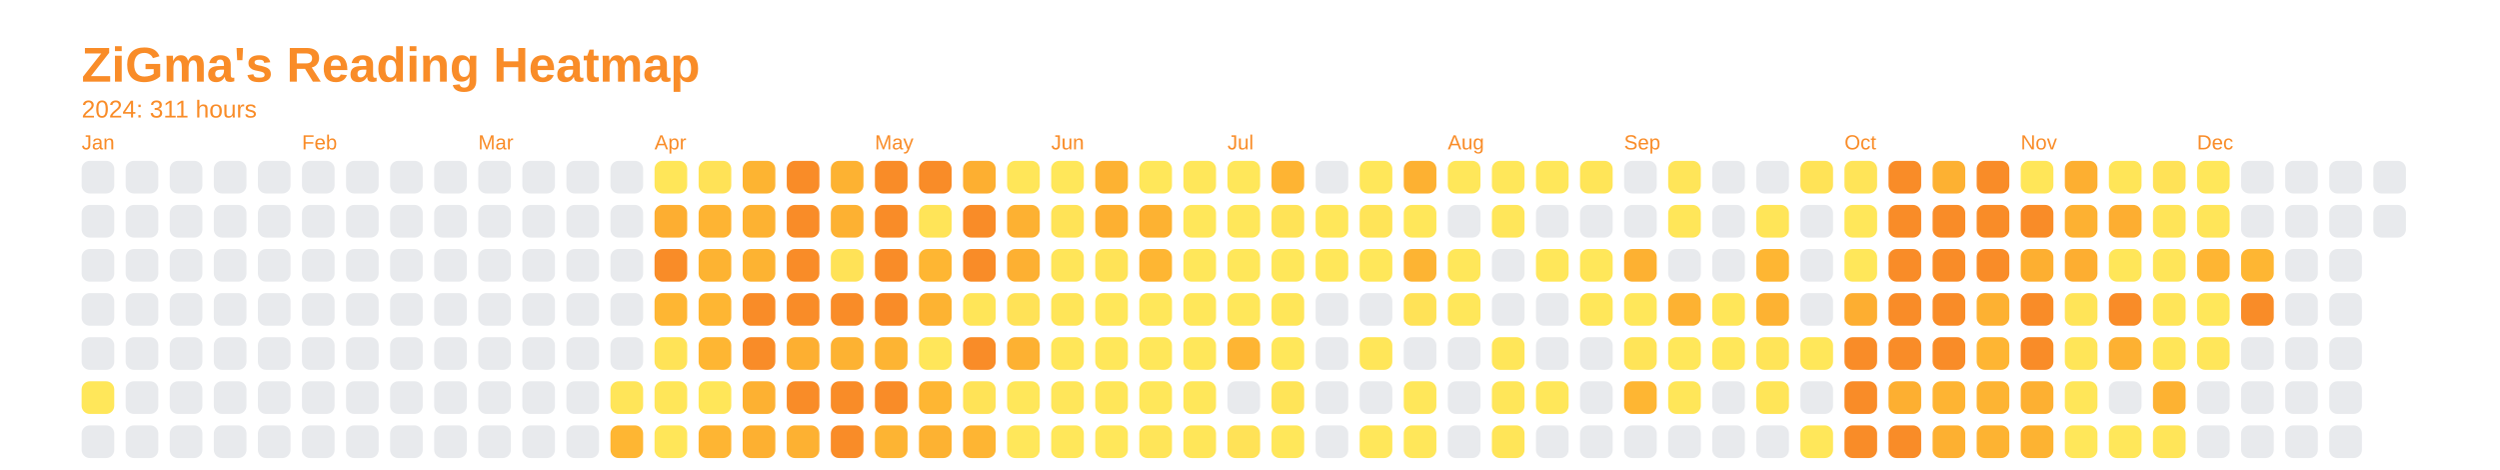
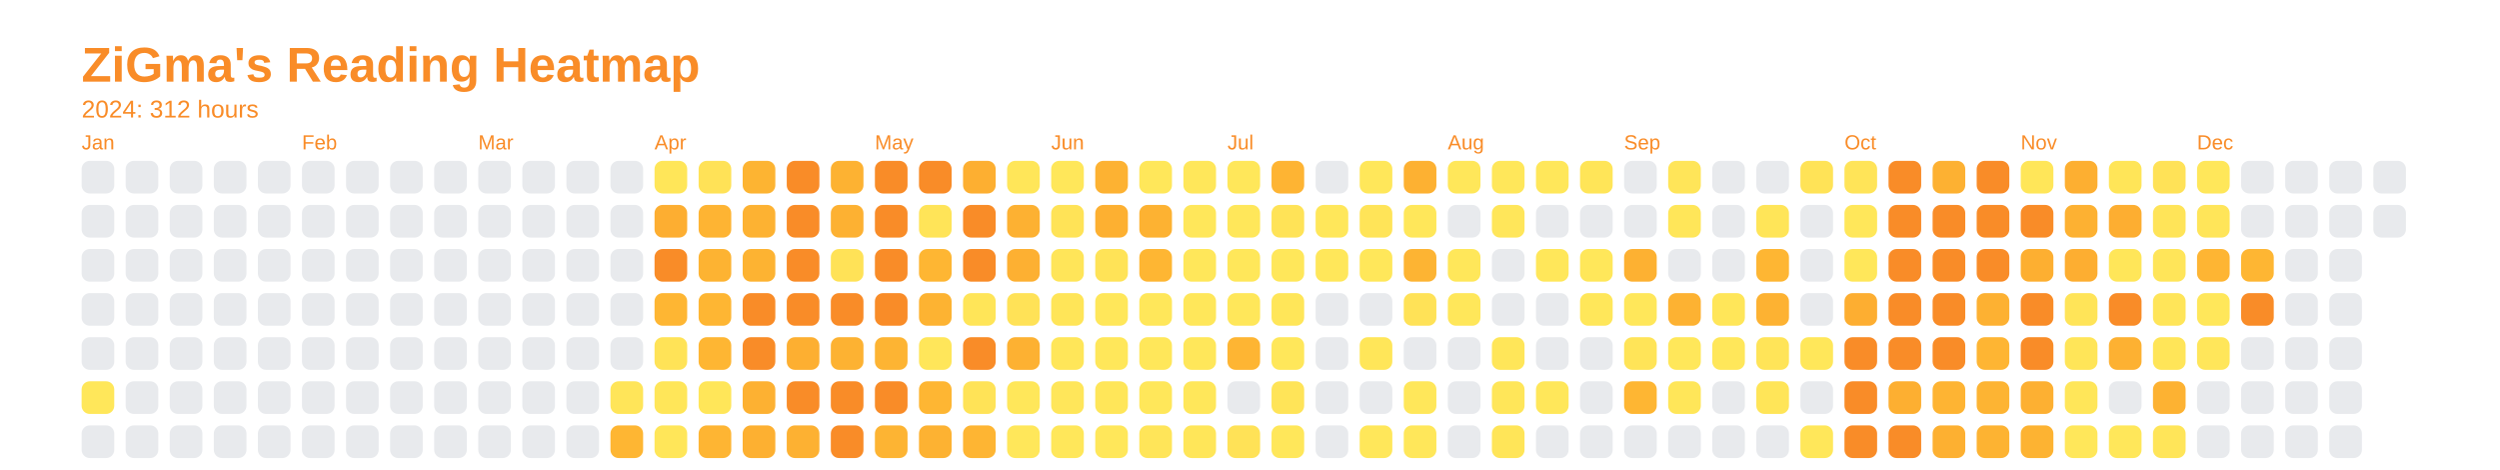
<svg xmlns="http://www.w3.org/2000/svg" baseProfile="full" height="57.5mm" version="1.1" viewBox="0,0,306.2,57.5" width="306.2mm">
  <defs />
  <rect fill="none" height="57.5" width="306.2" x="0" y="0" />
  <text fill="#f98c28" style="font-size:6px; font-family:Arial; font-weight:bold;" x="10" y="10">ZiGma's Reading Heatmap</text>
-   <text fill="#f98c28" style="font-size:3px; font-family:Arial;" x="10" y="14.4">2024: 311 hours</text>
+   <text fill="#f98c28" style="font-size:3px; font-family:Arial;" x="10" y="14.4">2024: 312 hours</text>
  <text fill="#f98c28" style="font-size:2.5px; font-family:Arial" x="10" y="18.3">Jan</text>
  <rect fill="#e8eaed" height="4" rx="1" ry="1" width="4" x="10" y="19.7" />
  <rect fill="#e8eaed" height="4" rx="1" ry="1" width="4" x="10" y="25.1" />
  <rect fill="#e8eaed" height="4" rx="1" ry="1" width="4" x="10" y="30.5" />
  <rect fill="#e8eaed" height="4" rx="1" ry="1" width="4" x="10" y="35.9" />
  <rect fill="#e8eaed" height="4" rx="1" ry="1" width="4" x="10" y="41.3" />
  <rect fill="#ffe75a" height="4" rx="1" ry="1" width="4" x="10" y="46.7" />
  <rect fill="#e8eaed" height="4" rx="1" ry="1" width="4" x="10" y="52.1" />
  <rect fill="#e8eaed" height="4" rx="1" ry="1" width="4" x="15.4" y="19.7" />
  <rect fill="#e8eaed" height="4" rx="1" ry="1" width="4" x="15.4" y="25.1" />
  <rect fill="#e8eaed" height="4" rx="1" ry="1" width="4" x="15.4" y="30.5" />
  <rect fill="#e8eaed" height="4" rx="1" ry="1" width="4" x="15.4" y="35.9" />
  <rect fill="#e8eaed" height="4" rx="1" ry="1" width="4" x="15.4" y="41.3" />
  <rect fill="#e8eaed" height="4" rx="1" ry="1" width="4" x="15.4" y="46.7" />
  <rect fill="#e8eaed" height="4" rx="1" ry="1" width="4" x="15.4" y="52.1" />
  <rect fill="#e8eaed" height="4" rx="1" ry="1" width="4" x="20.8" y="19.7" />
  <rect fill="#e8eaed" height="4" rx="1" ry="1" width="4" x="20.8" y="25.1" />
  <rect fill="#e8eaed" height="4" rx="1" ry="1" width="4" x="20.8" y="30.5" />
  <rect fill="#e8eaed" height="4" rx="1" ry="1" width="4" x="20.8" y="35.9" />
  <rect fill="#e8eaed" height="4" rx="1" ry="1" width="4" x="20.8" y="41.3" />
  <rect fill="#e8eaed" height="4" rx="1" ry="1" width="4" x="20.8" y="46.7" />
  <rect fill="#e8eaed" height="4" rx="1" ry="1" width="4" x="20.8" y="52.1" />
  <rect fill="#e8eaed" height="4" rx="1" ry="1" width="4" x="26.2" y="19.7" />
  <rect fill="#e8eaed" height="4" rx="1" ry="1" width="4" x="26.2" y="25.1" />
  <rect fill="#e8eaed" height="4" rx="1" ry="1" width="4" x="26.2" y="30.5" />
  <rect fill="#e8eaed" height="4" rx="1" ry="1" width="4" x="26.2" y="35.9" />
  <rect fill="#e8eaed" height="4" rx="1" ry="1" width="4" x="26.2" y="41.3" />
  <rect fill="#e8eaed" height="4" rx="1" ry="1" width="4" x="26.2" y="46.7" />
  <rect fill="#e8eaed" height="4" rx="1" ry="1" width="4" x="26.2" y="52.1" />
  <rect fill="#e8eaed" height="4" rx="1" ry="1" width="4" x="31.6" y="19.7" />
  <rect fill="#e8eaed" height="4" rx="1" ry="1" width="4" x="31.6" y="25.1" />
  <rect fill="#e8eaed" height="4" rx="1" ry="1" width="4" x="31.6" y="30.5" />
  <rect fill="#e8eaed" height="4" rx="1" ry="1" width="4" x="31.6" y="35.9" />
  <rect fill="#e8eaed" height="4" rx="1" ry="1" width="4" x="31.6" y="41.3" />
  <rect fill="#e8eaed" height="4" rx="1" ry="1" width="4" x="31.6" y="46.7" />
  <rect fill="#e8eaed" height="4" rx="1" ry="1" width="4" x="31.6" y="52.1" />
  <text fill="#f98c28" style="font-size:2.5px; font-family:Arial" x="37.0" y="18.3">Feb</text>
  <rect fill="#e8eaed" height="4" rx="1" ry="1" width="4" x="37.0" y="19.7" />
  <rect fill="#e8eaed" height="4" rx="1" ry="1" width="4" x="37.0" y="25.1" />
  <rect fill="#e8eaed" height="4" rx="1" ry="1" width="4" x="37.0" y="30.5" />
  <rect fill="#e8eaed" height="4" rx="1" ry="1" width="4" x="37.0" y="35.9" />
  <rect fill="#e8eaed" height="4" rx="1" ry="1" width="4" x="37.0" y="41.3" />
  <rect fill="#e8eaed" height="4" rx="1" ry="1" width="4" x="37.0" y="46.7" />
  <rect fill="#e8eaed" height="4" rx="1" ry="1" width="4" x="37.0" y="52.1" />
  <rect fill="#e8eaed" height="4" rx="1" ry="1" width="4" x="42.4" y="19.7" />
  <rect fill="#e8eaed" height="4" rx="1" ry="1" width="4" x="42.4" y="25.1" />
  <rect fill="#e8eaed" height="4" rx="1" ry="1" width="4" x="42.4" y="30.5" />
  <rect fill="#e8eaed" height="4" rx="1" ry="1" width="4" x="42.4" y="35.9" />
  <rect fill="#e8eaed" height="4" rx="1" ry="1" width="4" x="42.4" y="41.3" />
  <rect fill="#e8eaed" height="4" rx="1" ry="1" width="4" x="42.4" y="46.7" />
  <rect fill="#e8eaed" height="4" rx="1" ry="1" width="4" x="42.4" y="52.1" />
  <rect fill="#e8eaed" height="4" rx="1" ry="1" width="4" x="47.8" y="19.7" />
  <rect fill="#e8eaed" height="4" rx="1" ry="1" width="4" x="47.8" y="25.1" />
  <rect fill="#e8eaed" height="4" rx="1" ry="1" width="4" x="47.8" y="30.5" />
  <rect fill="#e8eaed" height="4" rx="1" ry="1" width="4" x="47.8" y="35.9" />
  <rect fill="#e8eaed" height="4" rx="1" ry="1" width="4" x="47.8" y="41.3" />
  <rect fill="#e8eaed" height="4" rx="1" ry="1" width="4" x="47.8" y="46.7" />
  <rect fill="#e8eaed" height="4" rx="1" ry="1" width="4" x="47.8" y="52.1" />
  <rect fill="#e8eaed" height="4" rx="1" ry="1" width="4" x="53.2" y="19.7" />
  <rect fill="#e8eaed" height="4" rx="1" ry="1" width="4" x="53.2" y="25.1" />
  <rect fill="#e8eaed" height="4" rx="1" ry="1" width="4" x="53.2" y="30.5" />
  <rect fill="#e8eaed" height="4" rx="1" ry="1" width="4" x="53.2" y="35.9" />
  <rect fill="#e8eaed" height="4" rx="1" ry="1" width="4" x="53.2" y="41.3" />
  <rect fill="#e8eaed" height="4" rx="1" ry="1" width="4" x="53.2" y="46.7" />
  <rect fill="#e8eaed" height="4" rx="1" ry="1" width="4" x="53.2" y="52.1" />
  <text fill="#f98c28" style="font-size:2.5px; font-family:Arial" x="58.6" y="18.3">Mar</text>
  <rect fill="#e8eaed" height="4" rx="1" ry="1" width="4" x="58.6" y="19.7" />
  <rect fill="#e8eaed" height="4" rx="1" ry="1" width="4" x="58.6" y="25.1" />
  <rect fill="#e8eaed" height="4" rx="1" ry="1" width="4" x="58.6" y="30.5" />
  <rect fill="#e8eaed" height="4" rx="1" ry="1" width="4" x="58.6" y="35.9" />
  <rect fill="#e8eaed" height="4" rx="1" ry="1" width="4" x="58.6" y="41.3" />
  <rect fill="#e8eaed" height="4" rx="1" ry="1" width="4" x="58.6" y="46.7" />
  <rect fill="#e8eaed" height="4" rx="1" ry="1" width="4" x="58.6" y="52.1" />
  <rect fill="#e8eaed" height="4" rx="1" ry="1" width="4" x="64" y="19.7" />
  <rect fill="#e8eaed" height="4" rx="1" ry="1" width="4" x="64" y="25.1" />
  <rect fill="#e8eaed" height="4" rx="1" ry="1" width="4" x="64" y="30.5" />
  <rect fill="#e8eaed" height="4" rx="1" ry="1" width="4" x="64" y="35.9" />
  <rect fill="#e8eaed" height="4" rx="1" ry="1" width="4" x="64" y="41.3" />
  <rect fill="#e8eaed" height="4" rx="1" ry="1" width="4" x="64" y="46.7" />
  <rect fill="#e8eaed" height="4" rx="1" ry="1" width="4" x="64" y="52.1" />
  <rect fill="#e8eaed" height="4" rx="1" ry="1" width="4" x="69.4" y="19.7" />
  <rect fill="#e8eaed" height="4" rx="1" ry="1" width="4" x="69.4" y="25.1" />
  <rect fill="#e8eaed" height="4" rx="1" ry="1" width="4" x="69.4" y="30.5" />
  <rect fill="#e8eaed" height="4" rx="1" ry="1" width="4" x="69.4" y="35.9" />
  <rect fill="#e8eaed" height="4" rx="1" ry="1" width="4" x="69.4" y="41.3" />
  <rect fill="#e8eaed" height="4" rx="1" ry="1" width="4" x="69.4" y="46.7" />
  <rect fill="#e8eaed" height="4" rx="1" ry="1" width="4" x="69.4" y="52.1" />
  <rect fill="#e8eaed" height="4" rx="1" ry="1" width="4" x="74.8" y="19.7" />
  <rect fill="#e8eaed" height="4" rx="1" ry="1" width="4" x="74.8" y="25.1" />
  <rect fill="#e8eaed" height="4" rx="1" ry="1" width="4" x="74.8" y="30.5" />
  <rect fill="#e8eaed" height="4" rx="1" ry="1" width="4" x="74.8" y="35.9" />
  <rect fill="#e8eaed" height="4" rx="1" ry="1" width="4" x="74.8" y="41.3" />
  <rect fill="#ffe559" height="4" rx="1" ry="1" width="4" x="74.8" y="46.7" />
  <rect fill="#feb633" height="4" rx="1" ry="1" width="4" x="74.8" y="52.1" />
  <text fill="#f98c28" style="font-size:2.5px; font-family:Arial" x="80.2" y="18.3">Apr</text>
  <rect fill="#ffe659" height="4" rx="1" ry="1" width="4" x="80.2" y="19.7" />
  <rect fill="#fdae31" height="4" rx="1" ry="1" width="4" x="80.2" y="25.1" />
  <rect fill="#f98c28" height="4" rx="1" ry="1" width="4" x="80.2" y="30.5" />
  <rect fill="#feb633" height="4" rx="1" ry="1" width="4" x="80.2" y="35.9" />
  <rect fill="#ffe357" height="4" rx="1" ry="1" width="4" x="80.2" y="41.3" />
  <rect fill="#ffe659" height="4" rx="1" ry="1" width="4" x="80.2" y="46.7" />
  <rect fill="#ffe659" height="4" rx="1" ry="1" width="4" x="80.2" y="52.1" />
  <rect fill="#ffe257" height="4" rx="1" ry="1" width="4" x="85.6" y="19.7" />
  <rect fill="#feb433" height="4" rx="1" ry="1" width="4" x="85.6" y="25.1" />
  <rect fill="#fdb332" height="4" rx="1" ry="1" width="4" x="85.6" y="30.5" />
  <rect fill="#feb633" height="4" rx="1" ry="1" width="4" x="85.6" y="35.9" />
  <rect fill="#feb633" height="4" rx="1" ry="1" width="4" x="85.6" y="41.3" />
  <rect fill="#ffe659" height="4" rx="1" ry="1" width="4" x="85.6" y="46.7" />
  <rect fill="#feb533" height="4" rx="1" ry="1" width="4" x="85.6" y="52.1" />
  <rect fill="#fdb432" height="4" rx="1" ry="1" width="4" x="91" y="19.7" />
  <rect fill="#fdb232" height="4" rx="1" ry="1" width="4" x="91" y="25.1" />
  <rect fill="#fdb332" height="4" rx="1" ry="1" width="4" x="91" y="30.5" />
  <rect fill="#f98c28" height="4" rx="1" ry="1" width="4" x="91" y="35.9" />
  <rect fill="#f98c28" height="4" rx="1" ry="1" width="4" x="91" y="41.3" />
  <rect fill="#fdb132" height="4" rx="1" ry="1" width="4" x="91" y="46.7" />
  <rect fill="#fdb031" height="4" rx="1" ry="1" width="4" x="91" y="52.1" />
  <rect fill="#f98c28" height="4" rx="1" ry="1" width="4" x="96.4" y="19.7" />
  <rect fill="#f98c28" height="4" rx="1" ry="1" width="4" x="96.4" y="25.1" />
  <rect fill="#f98c28" height="4" rx="1" ry="1" width="4" x="96.4" y="30.5" />
  <rect fill="#f98c28" height="4" rx="1" ry="1" width="4" x="96.4" y="35.9" />
  <rect fill="#fdaf31" height="4" rx="1" ry="1" width="4" x="96.4" y="41.3" />
  <rect fill="#f98c28" height="4" rx="1" ry="1" width="4" x="96.4" y="46.7" />
  <rect fill="#fdb132" height="4" rx="1" ry="1" width="4" x="96.4" y="52.1" />
  <rect fill="#fdb232" height="4" rx="1" ry="1" width="4" x="101.8" y="19.7" />
  <rect fill="#fdb132" height="4" rx="1" ry="1" width="4" x="101.8" y="25.1" />
  <rect fill="#ffe257" height="4" rx="1" ry="1" width="4" x="101.8" y="30.5" />
  <rect fill="#f98c28" height="4" rx="1" ry="1" width="4" x="101.8" y="35.9" />
  <rect fill="#fdb232" height="4" rx="1" ry="1" width="4" x="101.8" y="41.3" />
  <rect fill="#f98c28" height="4" rx="1" ry="1" width="4" x="101.8" y="46.7" />
  <rect fill="#f98c28" height="4" rx="1" ry="1" width="4" x="101.8" y="52.1" />
  <text fill="#f98c28" style="font-size:2.5px; font-family:Arial" x="107.2" y="18.3">May</text>
  <rect fill="#f98c28" height="4" rx="1" ry="1" width="4" x="107.2" y="19.7" />
  <rect fill="#f98c28" height="4" rx="1" ry="1" width="4" x="107.2" y="25.1" />
  <rect fill="#f98c28" height="4" rx="1" ry="1" width="4" x="107.2" y="30.5" />
  <rect fill="#f98c28" height="4" rx="1" ry="1" width="4" x="107.2" y="35.9" />
  <rect fill="#fdb433" height="4" rx="1" ry="1" width="4" x="107.2" y="41.3" />
  <rect fill="#f98c28" height="4" rx="1" ry="1" width="4" x="107.2" y="46.7" />
  <rect fill="#fdb433" height="4" rx="1" ry="1" width="4" x="107.2" y="52.1" />
  <rect fill="#f98c28" height="4" rx="1" ry="1" width="4" x="112.6" y="19.7" />
  <rect fill="#ffe458" height="4" rx="1" ry="1" width="4" x="112.6" y="25.1" />
  <rect fill="#feb633" height="4" rx="1" ry="1" width="4" x="112.6" y="30.5" />
  <rect fill="#fdb332" height="4" rx="1" ry="1" width="4" x="112.6" y="35.9" />
  <rect fill="#ffe65a" height="4" rx="1" ry="1" width="4" x="112.6" y="41.3" />
  <rect fill="#feb633" height="4" rx="1" ry="1" width="4" x="112.6" y="46.7" />
  <rect fill="#fdb232" height="4" rx="1" ry="1" width="4" x="112.6" y="52.1" />
  <rect fill="#fdaf31" height="4" rx="1" ry="1" width="4" x="118" y="19.7" />
  <rect fill="#f98c28" height="4" rx="1" ry="1" width="4" x="118" y="25.1" />
  <rect fill="#f98c28" height="4" rx="1" ry="1" width="4" x="118" y="30.5" />
  <rect fill="#ffe558" height="4" rx="1" ry="1" width="4" x="118" y="35.9" />
  <rect fill="#f98c28" height="4" rx="1" ry="1" width="4" x="118" y="41.3" />
  <rect fill="#ffe357" height="4" rx="1" ry="1" width="4" x="118" y="46.7" />
  <rect fill="#feb533" height="4" rx="1" ry="1" width="4" x="118" y="52.1" />
  <rect fill="#ffe659" height="4" rx="1" ry="1" width="4" x="123.4" y="19.7" />
  <rect fill="#fdb132" height="4" rx="1" ry="1" width="4" x="123.4" y="25.1" />
  <rect fill="#fdb032" height="4" rx="1" ry="1" width="4" x="123.4" y="30.5" />
  <rect fill="#ffe257" height="4" rx="1" ry="1" width="4" x="123.4" y="35.9" />
  <rect fill="#fdb132" height="4" rx="1" ry="1" width="4" x="123.4" y="41.3" />
  <rect fill="#ffe75a" height="4" rx="1" ry="1" width="4" x="123.4" y="46.7" />
  <rect fill="#ffe75a" height="4" rx="1" ry="1" width="4" x="123.4" y="52.1" />
  <text fill="#f98c28" style="font-size:2.5px; font-family:Arial" x="128.8" y="18.3">Jun</text>
  <rect fill="#ffe75a" height="4" rx="1" ry="1" width="4" x="128.8" y="19.7" />
  <rect fill="#ffe357" height="4" rx="1" ry="1" width="4" x="128.8" y="25.1" />
  <rect fill="#ffe559" height="4" rx="1" ry="1" width="4" x="128.8" y="30.5" />
  <rect fill="#ffe558" height="4" rx="1" ry="1" width="4" x="128.8" y="35.9" />
  <rect fill="#ffe659" height="4" rx="1" ry="1" width="4" x="128.8" y="41.3" />
  <rect fill="#ffe65a" height="4" rx="1" ry="1" width="4" x="128.8" y="46.7" />
  <rect fill="#ffe75a" height="4" rx="1" ry="1" width="4" x="128.8" y="52.1" />
  <rect fill="#fdb232" height="4" rx="1" ry="1" width="4" x="134.2" y="19.7" />
  <rect fill="#fdb031" height="4" rx="1" ry="1" width="4" x="134.2" y="25.1" />
  <rect fill="#ffe357" height="4" rx="1" ry="1" width="4" x="134.2" y="30.5" />
  <rect fill="#ffe75a" height="4" rx="1" ry="1" width="4" x="134.2" y="35.9" />
  <rect fill="#ffe75a" height="4" rx="1" ry="1" width="4" x="134.2" y="41.3" />
  <rect fill="#ffe659" height="4" rx="1" ry="1" width="4" x="134.2" y="46.7" />
  <rect fill="#ffe75a" height="4" rx="1" ry="1" width="4" x="134.2" y="52.1" />
  <rect fill="#ffe75a" height="4" rx="1" ry="1" width="4" x="139.6" y="19.7" />
  <rect fill="#fdb232" height="4" rx="1" ry="1" width="4" x="139.6" y="25.1" />
  <rect fill="#feb633" height="4" rx="1" ry="1" width="4" x="139.6" y="30.5" />
  <rect fill="#ffe75a" height="4" rx="1" ry="1" width="4" x="139.6" y="35.9" />
  <rect fill="#ffe75a" height="4" rx="1" ry="1" width="4" x="139.6" y="41.3" />
  <rect fill="#ffe75a" height="4" rx="1" ry="1" width="4" x="139.6" y="46.7" />
  <rect fill="#ffe559" height="4" rx="1" ry="1" width="4" x="139.6" y="52.1" />
  <rect fill="#ffe75a" height="4" rx="1" ry="1" width="4" x="145" y="19.7" />
  <rect fill="#ffe75a" height="4" rx="1" ry="1" width="4" x="145" y="25.1" />
  <rect fill="#ffe75a" height="4" rx="1" ry="1" width="4" x="145" y="30.5" />
  <rect fill="#ffe75a" height="4" rx="1" ry="1" width="4" x="145" y="35.9" />
  <rect fill="#ffe75a" height="4" rx="1" ry="1" width="4" x="145" y="41.3" />
  <rect fill="#ffe75a" height="4" rx="1" ry="1" width="4" x="145" y="46.7" />
  <rect fill="#ffe659" height="4" rx="1" ry="1" width="4" x="145" y="52.1" />
  <text fill="#f98c28" style="font-size:2.5px; font-family:Arial" x="150.4" y="18.3">Jul</text>
  <rect fill="#ffe75a" height="4" rx="1" ry="1" width="4" x="150.4" y="19.7" />
  <rect fill="#ffe75a" height="4" rx="1" ry="1" width="4" x="150.4" y="25.1" />
  <rect fill="#ffe75a" height="4" rx="1" ry="1" width="4" x="150.4" y="30.5" />
  <rect fill="#ffe75a" height="4" rx="1" ry="1" width="4" x="150.4" y="35.9" />
  <rect fill="#feb533" height="4" rx="1" ry="1" width="4" x="150.4" y="41.3" />
  <rect fill="#e8eaed" height="4" rx="1" ry="1" width="4" x="150.4" y="46.7" />
  <rect fill="#ffe257" height="4" rx="1" ry="1" width="4" x="150.4" y="52.1" />
  <rect fill="#feb433" height="4" rx="1" ry="1" width="4" x="155.8" y="19.7" />
  <rect fill="#ffe357" height="4" rx="1" ry="1" width="4" x="155.8" y="25.1" />
  <rect fill="#ffe75a" height="4" rx="1" ry="1" width="4" x="155.8" y="30.5" />
  <rect fill="#ffe659" height="4" rx="1" ry="1" width="4" x="155.8" y="35.9" />
  <rect fill="#ffe75a" height="4" rx="1" ry="1" width="4" x="155.8" y="41.3" />
  <rect fill="#ffe458" height="4" rx="1" ry="1" width="4" x="155.8" y="46.7" />
  <rect fill="#ffe75a" height="4" rx="1" ry="1" width="4" x="155.8" y="52.1" />
  <rect fill="#e8eaed" height="4" rx="1" ry="1" width="4" x="161.2" y="19.7" />
  <rect fill="#ffe75a" height="4" rx="1" ry="1" width="4" x="161.2" y="25.1" />
  <rect fill="#ffe75a" height="4" rx="1" ry="1" width="4" x="161.2" y="30.5" />
  <rect fill="#e8eaed" height="4" rx="1" ry="1" width="4" x="161.2" y="35.9" />
  <rect fill="#e8eaed" height="4" rx="1" ry="1" width="4" x="161.2" y="41.3" />
  <rect fill="#e8eaed" height="4" rx="1" ry="1" width="4" x="161.2" y="46.7" />
  <rect fill="#e8eaed" height="4" rx="1" ry="1" width="4" x="161.2" y="52.1" />
  <rect fill="#ffe75a" height="4" rx="1" ry="1" width="4" x="166.6" y="19.7" />
  <rect fill="#ffe458" height="4" rx="1" ry="1" width="4" x="166.6" y="25.1" />
  <rect fill="#ffe75a" height="4" rx="1" ry="1" width="4" x="166.6" y="30.5" />
  <rect fill="#e8eaed" height="4" rx="1" ry="1" width="4" x="166.6" y="35.9" />
  <rect fill="#ffe659" height="4" rx="1" ry="1" width="4" x="166.6" y="41.3" />
  <rect fill="#e8eaed" height="4" rx="1" ry="1" width="4" x="166.6" y="46.7" />
  <rect fill="#ffe75a" height="4" rx="1" ry="1" width="4" x="166.6" y="52.1" />
  <rect fill="#fdb132" height="4" rx="1" ry="1" width="4" x="172" y="19.7" />
  <rect fill="#ffe75a" height="4" rx="1" ry="1" width="4" x="172" y="25.1" />
  <rect fill="#fdb433" height="4" rx="1" ry="1" width="4" x="172" y="30.5" />
  <rect fill="#ffe257" height="4" rx="1" ry="1" width="4" x="172" y="35.9" />
  <rect fill="#e8eaed" height="4" rx="1" ry="1" width="4" x="172" y="41.3" />
  <rect fill="#ffe75a" height="4" rx="1" ry="1" width="4" x="172" y="46.7" />
  <rect fill="#ffe75a" height="4" rx="1" ry="1" width="4" x="172" y="52.1" />
  <text fill="#f98c28" style="font-size:2.5px; font-family:Arial" x="177.4" y="18.3">Aug</text>
  <rect fill="#ffe75a" height="4" rx="1" ry="1" width="4" x="177.4" y="19.7" />
  <rect fill="#e8eaed" height="4" rx="1" ry="1" width="4" x="177.4" y="25.1" />
  <rect fill="#ffe75a" height="4" rx="1" ry="1" width="4" x="177.4" y="30.5" />
  <rect fill="#ffe75a" height="4" rx="1" ry="1" width="4" x="177.4" y="35.9" />
  <rect fill="#e8eaed" height="4" rx="1" ry="1" width="4" x="177.4" y="41.3" />
  <rect fill="#e8eaed" height="4" rx="1" ry="1" width="4" x="177.4" y="46.7" />
  <rect fill="#e8eaed" height="4" rx="1" ry="1" width="4" x="177.4" y="52.1" />
  <rect fill="#ffe75a" height="4" rx="1" ry="1" width="4" x="182.8" y="19.7" />
  <rect fill="#ffe65a" height="4" rx="1" ry="1" width="4" x="182.8" y="25.1" />
  <rect fill="#e8eaed" height="4" rx="1" ry="1" width="4" x="182.8" y="30.5" />
  <rect fill="#e8eaed" height="4" rx="1" ry="1" width="4" x="182.8" y="35.9" />
  <rect fill="#ffe659" height="4" rx="1" ry="1" width="4" x="182.8" y="41.3" />
  <rect fill="#ffe659" height="4" rx="1" ry="1" width="4" x="182.8" y="46.7" />
  <rect fill="#ffe558" height="4" rx="1" ry="1" width="4" x="182.8" y="52.1" />
  <rect fill="#ffe75a" height="4" rx="1" ry="1" width="4" x="188.2" y="19.7" />
  <rect fill="#e8eaed" height="4" rx="1" ry="1" width="4" x="188.2" y="25.1" />
  <rect fill="#ffe75a" height="4" rx="1" ry="1" width="4" x="188.2" y="30.5" />
  <rect fill="#e8eaed" height="4" rx="1" ry="1" width="4" x="188.2" y="35.9" />
  <rect fill="#e8eaed" height="4" rx="1" ry="1" width="4" x="188.2" y="41.3" />
  <rect fill="#ffe75a" height="4" rx="1" ry="1" width="4" x="188.2" y="46.7" />
  <rect fill="#e8eaed" height="4" rx="1" ry="1" width="4" x="188.2" y="52.1" />
  <rect fill="#ffe558" height="4" rx="1" ry="1" width="4" x="193.6" y="19.7" />
  <rect fill="#e8eaed" height="4" rx="1" ry="1" width="4" x="193.6" y="25.1" />
  <rect fill="#ffe75a" height="4" rx="1" ry="1" width="4" x="193.6" y="30.5" />
  <rect fill="#ffe75a" height="4" rx="1" ry="1" width="4" x="193.6" y="35.9" />
  <rect fill="#e8eaed" height="4" rx="1" ry="1" width="4" x="193.6" y="41.3" />
  <rect fill="#e8eaed" height="4" rx="1" ry="1" width="4" x="193.6" y="46.7" />
  <rect fill="#e8eaed" height="4" rx="1" ry="1" width="4" x="193.6" y="52.1" />
  <text fill="#f98c28" style="font-size:2.5px; font-family:Arial" x="199" y="18.3">Sep</text>
  <rect fill="#e8eaed" height="4" rx="1" ry="1" width="4" x="199" y="19.7" />
  <rect fill="#e8eaed" height="4" rx="1" ry="1" width="4" x="199" y="25.1" />
  <rect fill="#fdb132" height="4" rx="1" ry="1" width="4" x="199" y="30.5" />
  <rect fill="#ffe75a" height="4" rx="1" ry="1" width="4" x="199" y="35.9" />
  <rect fill="#ffe458" height="4" rx="1" ry="1" width="4" x="199" y="41.3" />
  <rect fill="#feb633" height="4" rx="1" ry="1" width="4" x="199" y="46.7" />
  <rect fill="#e8eaed" height="4" rx="1" ry="1" width="4" x="199" y="52.1" />
  <rect fill="#ffe559" height="4" rx="1" ry="1" width="4" x="204.4" y="19.7" />
  <rect fill="#ffe659" height="4" rx="1" ry="1" width="4" x="204.4" y="25.1" />
  <rect fill="#e8eaed" height="4" rx="1" ry="1" width="4" x="204.4" y="30.5" />
  <rect fill="#fdb232" height="4" rx="1" ry="1" width="4" x="204.4" y="35.9" />
  <rect fill="#ffe75a" height="4" rx="1" ry="1" width="4" x="204.4" y="41.3" />
  <rect fill="#ffe659" height="4" rx="1" ry="1" width="4" x="204.4" y="46.7" />
  <rect fill="#e8eaed" height="4" rx="1" ry="1" width="4" x="204.4" y="52.1" />
  <rect fill="#e8eaed" height="4" rx="1" ry="1" width="4" x="209.8" y="19.7" />
  <rect fill="#e8eaed" height="4" rx="1" ry="1" width="4" x="209.8" y="25.1" />
  <rect fill="#e8eaed" height="4" rx="1" ry="1" width="4" x="209.8" y="30.5" />
  <rect fill="#ffe659" height="4" rx="1" ry="1" width="4" x="209.8" y="35.9" />
  <rect fill="#ffe75a" height="4" rx="1" ry="1" width="4" x="209.8" y="41.3" />
  <rect fill="#e8eaed" height="4" rx="1" ry="1" width="4" x="209.8" y="46.7" />
  <rect fill="#e8eaed" height="4" rx="1" ry="1" width="4" x="209.8" y="52.1" />
  <rect fill="#e8eaed" height="4" rx="1" ry="1" width="4" x="215.2" y="19.7" />
  <rect fill="#ffe558" height="4" rx="1" ry="1" width="4" x="215.2" y="25.1" />
  <rect fill="#feb633" height="4" rx="1" ry="1" width="4" x="215.2" y="30.5" />
  <rect fill="#fdb232" height="4" rx="1" ry="1" width="4" x="215.2" y="35.9" />
  <rect fill="#ffe458" height="4" rx="1" ry="1" width="4" x="215.2" y="41.3" />
  <rect fill="#ffe558" height="4" rx="1" ry="1" width="4" x="215.2" y="46.7" />
  <rect fill="#e8eaed" height="4" rx="1" ry="1" width="4" x="215.2" y="52.1" />
  <rect fill="#ffe357" height="4" rx="1" ry="1" width="4" x="220.6" y="19.7" />
  <rect fill="#e8eaed" height="4" rx="1" ry="1" width="4" x="220.6" y="25.1" />
  <rect fill="#e8eaed" height="4" rx="1" ry="1" width="4" x="220.6" y="30.5" />
  <rect fill="#e8eaed" height="4" rx="1" ry="1" width="4" x="220.6" y="35.9" />
  <rect fill="#ffe75a" height="4" rx="1" ry="1" width="4" x="220.6" y="41.3" />
  <rect fill="#e8eaed" height="4" rx="1" ry="1" width="4" x="220.6" y="46.7" />
  <rect fill="#ffe75a" height="4" rx="1" ry="1" width="4" x="220.6" y="52.1" />
  <text fill="#f98c28" style="font-size:2.5px; font-family:Arial" x="226" y="18.3">Oct</text>
  <rect fill="#ffe458" height="4" rx="1" ry="1" width="4" x="226" y="19.7" />
  <rect fill="#ffe75a" height="4" rx="1" ry="1" width="4" x="226" y="25.1" />
  <rect fill="#ffe75a" height="4" rx="1" ry="1" width="4" x="226" y="30.5" />
  <rect fill="#fdae31" height="4" rx="1" ry="1" width="4" x="226" y="35.9" />
  <rect fill="#f98c28" height="4" rx="1" ry="1" width="4" x="226" y="41.3" />
  <rect fill="#f98c28" height="4" rx="1" ry="1" width="4" x="226" y="46.7" />
  <rect fill="#f98c28" height="4" rx="1" ry="1" width="4" x="226" y="52.1" />
  <rect fill="#f98c28" height="4" rx="1" ry="1" width="4" x="231.4" y="19.7" />
  <rect fill="#f98c28" height="4" rx="1" ry="1" width="4" x="231.4" y="25.1" />
  <rect fill="#f98c28" height="4" rx="1" ry="1" width="4" x="231.4" y="30.5" />
  <rect fill="#f98c28" height="4" rx="1" ry="1" width="4" x="231.4" y="35.9" />
  <rect fill="#f98c28" height="4" rx="1" ry="1" width="4" x="231.4" y="41.3" />
  <rect fill="#fdaf31" height="4" rx="1" ry="1" width="4" x="231.4" y="46.7" />
  <rect fill="#f98c28" height="4" rx="1" ry="1" width="4" x="231.4" y="52.1" />
  <rect fill="#fdb132" height="4" rx="1" ry="1" width="4" x="236.8" y="19.7" />
  <rect fill="#f98c28" height="4" rx="1" ry="1" width="4" x="236.8" y="25.1" />
  <rect fill="#f98c28" height="4" rx="1" ry="1" width="4" x="236.8" y="30.5" />
  <rect fill="#f98c28" height="4" rx="1" ry="1" width="4" x="236.8" y="35.9" />
  <rect fill="#f98c28" height="4" rx="1" ry="1" width="4" x="236.8" y="41.3" />
  <rect fill="#feb433" height="4" rx="1" ry="1" width="4" x="236.8" y="46.7" />
  <rect fill="#fdb031" height="4" rx="1" ry="1" width="4" x="236.8" y="52.1" />
  <rect fill="#f98c28" height="4" rx="1" ry="1" width="4" x="242.2" y="19.7" />
  <rect fill="#f98c28" height="4" rx="1" ry="1" width="4" x="242.2" y="25.1" />
  <rect fill="#f98c28" height="4" rx="1" ry="1" width="4" x="242.2" y="30.5" />
  <rect fill="#fdb132" height="4" rx="1" ry="1" width="4" x="242.2" y="35.9" />
  <rect fill="#feb533" height="4" rx="1" ry="1" width="4" x="242.2" y="41.3" />
  <rect fill="#fdb433" height="4" rx="1" ry="1" width="4" x="242.2" y="46.7" />
  <rect fill="#fdb332" height="4" rx="1" ry="1" width="4" x="242.2" y="52.1" />
  <text fill="#f98c28" style="font-size:2.5px; font-family:Arial" x="247.6" y="18.3">Nov</text>
  <rect fill="#ffe659" height="4" rx="1" ry="1" width="4" x="247.6" y="19.7" />
  <rect fill="#f98c28" height="4" rx="1" ry="1" width="4" x="247.6" y="25.1" />
  <rect fill="#fdaf31" height="4" rx="1" ry="1" width="4" x="247.6" y="30.5" />
  <rect fill="#f98c28" height="4" rx="1" ry="1" width="4" x="247.6" y="35.9" />
  <rect fill="#f98c28" height="4" rx="1" ry="1" width="4" x="247.6" y="41.3" />
  <rect fill="#fdb032" height="4" rx="1" ry="1" width="4" x="247.6" y="46.7" />
  <rect fill="#fdb332" height="4" rx="1" ry="1" width="4" x="247.6" y="52.1" />
  <rect fill="#fdaf31" height="4" rx="1" ry="1" width="4" x="253" y="19.7" />
  <rect fill="#fdb132" height="4" rx="1" ry="1" width="4" x="253" y="25.1" />
  <rect fill="#fdae31" height="4" rx="1" ry="1" width="4" x="253" y="30.5" />
  <rect fill="#ffe458" height="4" rx="1" ry="1" width="4" x="253" y="35.9" />
  <rect fill="#ffe558" height="4" rx="1" ry="1" width="4" x="253" y="41.3" />
  <rect fill="#ffe659" height="4" rx="1" ry="1" width="4" x="253" y="46.7" />
  <rect fill="#ffe75a" height="4" rx="1" ry="1" width="4" x="253" y="52.1" />
  <rect fill="#ffe558" height="4" rx="1" ry="1" width="4" x="258.4" y="19.7" />
  <rect fill="#fdae31" height="4" rx="1" ry="1" width="4" x="258.4" y="25.1" />
  <rect fill="#ffe659" height="4" rx="1" ry="1" width="4" x="258.4" y="30.5" />
  <rect fill="#f98c28" height="4" rx="1" ry="1" width="4" x="258.4" y="35.9" />
  <rect fill="#fdb132" height="4" rx="1" ry="1" width="4" x="258.4" y="41.3" />
  <rect fill="#e8eaed" height="4" rx="1" ry="1" width="4" x="258.4" y="46.7" />
  <rect fill="#ffe75a" height="4" rx="1" ry="1" width="4" x="258.4" y="52.1" />
  <rect fill="#ffe257" height="4" rx="1" ry="1" width="4" x="263.8" y="19.7" />
  <rect fill="#ffe458" height="4" rx="1" ry="1" width="4" x="263.8" y="25.1" />
  <rect fill="#ffe559" height="4" rx="1" ry="1" width="4" x="263.8" y="30.5" />
  <rect fill="#ffe559" height="4" rx="1" ry="1" width="4" x="263.8" y="35.9" />
  <rect fill="#ffe558" height="4" rx="1" ry="1" width="4" x="263.8" y="41.3" />
  <rect fill="#fdb232" height="4" rx="1" ry="1" width="4" x="263.8" y="46.7" />
  <rect fill="#ffe559" height="4" rx="1" ry="1" width="4" x="263.8" y="52.1" />
  <text fill="#f98c28" style="font-size:2.5px; font-family:Arial" x="269.2" y="18.3">Dec</text>
  <rect fill="#ffe75a" height="4" rx="1" ry="1" width="4" x="269.2" y="19.7" />
  <rect fill="#ffe559" height="4" rx="1" ry="1" width="4" x="269.2" y="25.1" />
  <rect fill="#feb533" height="4" rx="1" ry="1" width="4" x="269.2" y="30.5" />
  <rect fill="#ffe75a" height="4" rx="1" ry="1" width="4" x="269.2" y="35.9" />
  <rect fill="#ffe65a" height="4" rx="1" ry="1" width="4" x="269.2" y="41.3" />
  <rect fill="#e8eaed" height="4" rx="1" ry="1" width="4" x="269.2" y="46.7" />
  <rect fill="#e8eaed" height="4" rx="1" ry="1" width="4" x="269.2" y="52.1" />
  <rect fill="#e8eaed" height="4" rx="1" ry="1" width="4" x="274.6" y="19.7" />
  <rect fill="#e8eaed" height="4" rx="1" ry="1" width="4" x="274.6" y="25.1" />
  <rect fill="#feb633" height="4" rx="1" ry="1" width="4" x="274.6" y="30.5" />
  <rect fill="#f98c28" height="4" rx="1" ry="1" width="4" x="274.6" y="35.9" />
  <rect fill="#e8eaed" height="4" rx="1" ry="1" width="4" x="274.6" y="41.3" />
  <rect fill="#e8eaed" height="4" rx="1" ry="1" width="4" x="274.6" y="46.7" />
  <rect fill="#e8eaed" height="4" rx="1" ry="1" width="4" x="274.6" y="52.1" />
  <rect fill="#e8eaed" height="4" rx="1" ry="1" width="4" x="280" y="19.7" />
  <rect fill="#e8eaed" height="4" rx="1" ry="1" width="4" x="280" y="25.1" />
  <rect fill="#e8eaed" height="4" rx="1" ry="1" width="4" x="280" y="30.5" />
  <rect fill="#e8eaed" height="4" rx="1" ry="1" width="4" x="280" y="35.9" />
  <rect fill="#e8eaed" height="4" rx="1" ry="1" width="4" x="280" y="41.3" />
  <rect fill="#e8eaed" height="4" rx="1" ry="1" width="4" x="280" y="46.7" />
  <rect fill="#e8eaed" height="4" rx="1" ry="1" width="4" x="280" y="52.1" />
  <rect fill="#e8eaed" height="4" rx="1" ry="1" width="4" x="285.4" y="19.7" />
  <rect fill="#e8eaed" height="4" rx="1" ry="1" width="4" x="285.4" y="25.1" />
  <rect fill="#e8eaed" height="4" rx="1" ry="1" width="4" x="285.4" y="30.5" />
  <rect fill="#e8eaed" height="4" rx="1" ry="1" width="4" x="285.4" y="35.9" />
  <rect fill="#e8eaed" height="4" rx="1" ry="1" width="4" x="285.4" y="41.3" />
  <rect fill="#e8eaed" height="4" rx="1" ry="1" width="4" x="285.4" y="46.7" />
  <rect fill="#e8eaed" height="4" rx="1" ry="1" width="4" x="285.4" y="52.1" />
  <rect fill="#e8eaed" height="4" rx="1" ry="1" width="4" x="290.8" y="19.7" />
  <rect fill="#e8eaed" height="4" rx="1" ry="1" width="4" x="290.8" y="25.1" />
</svg>
